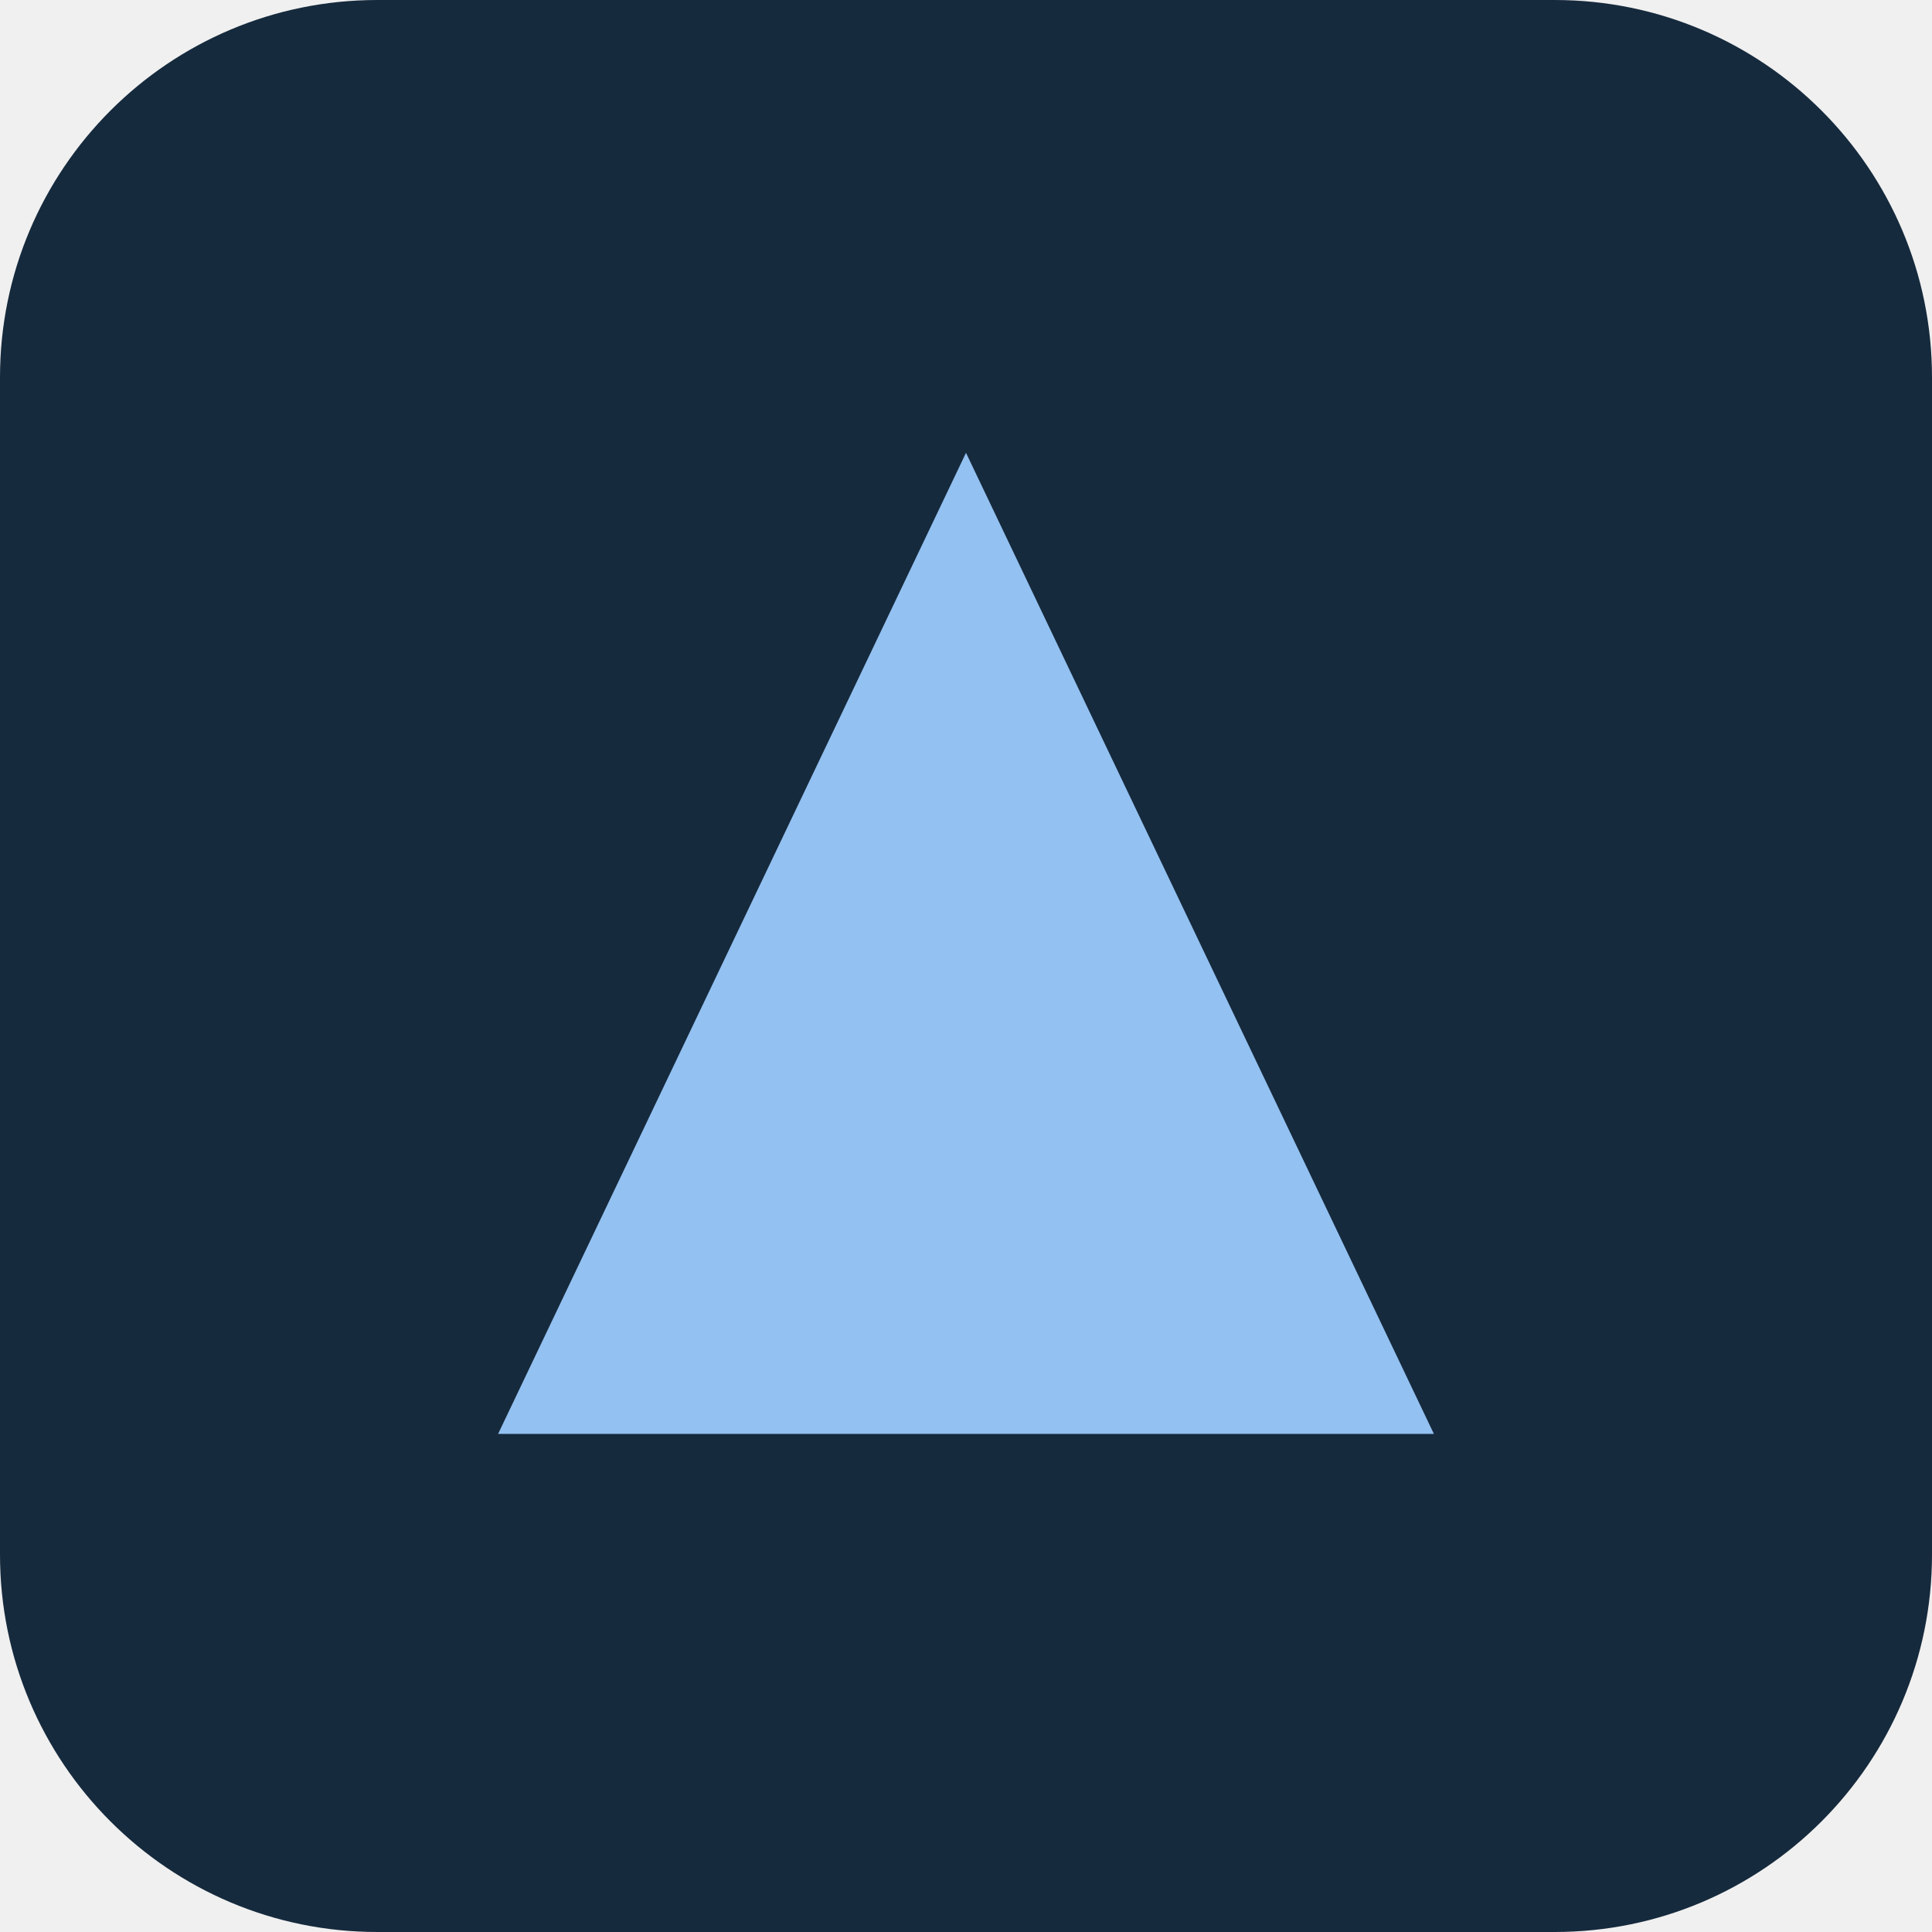
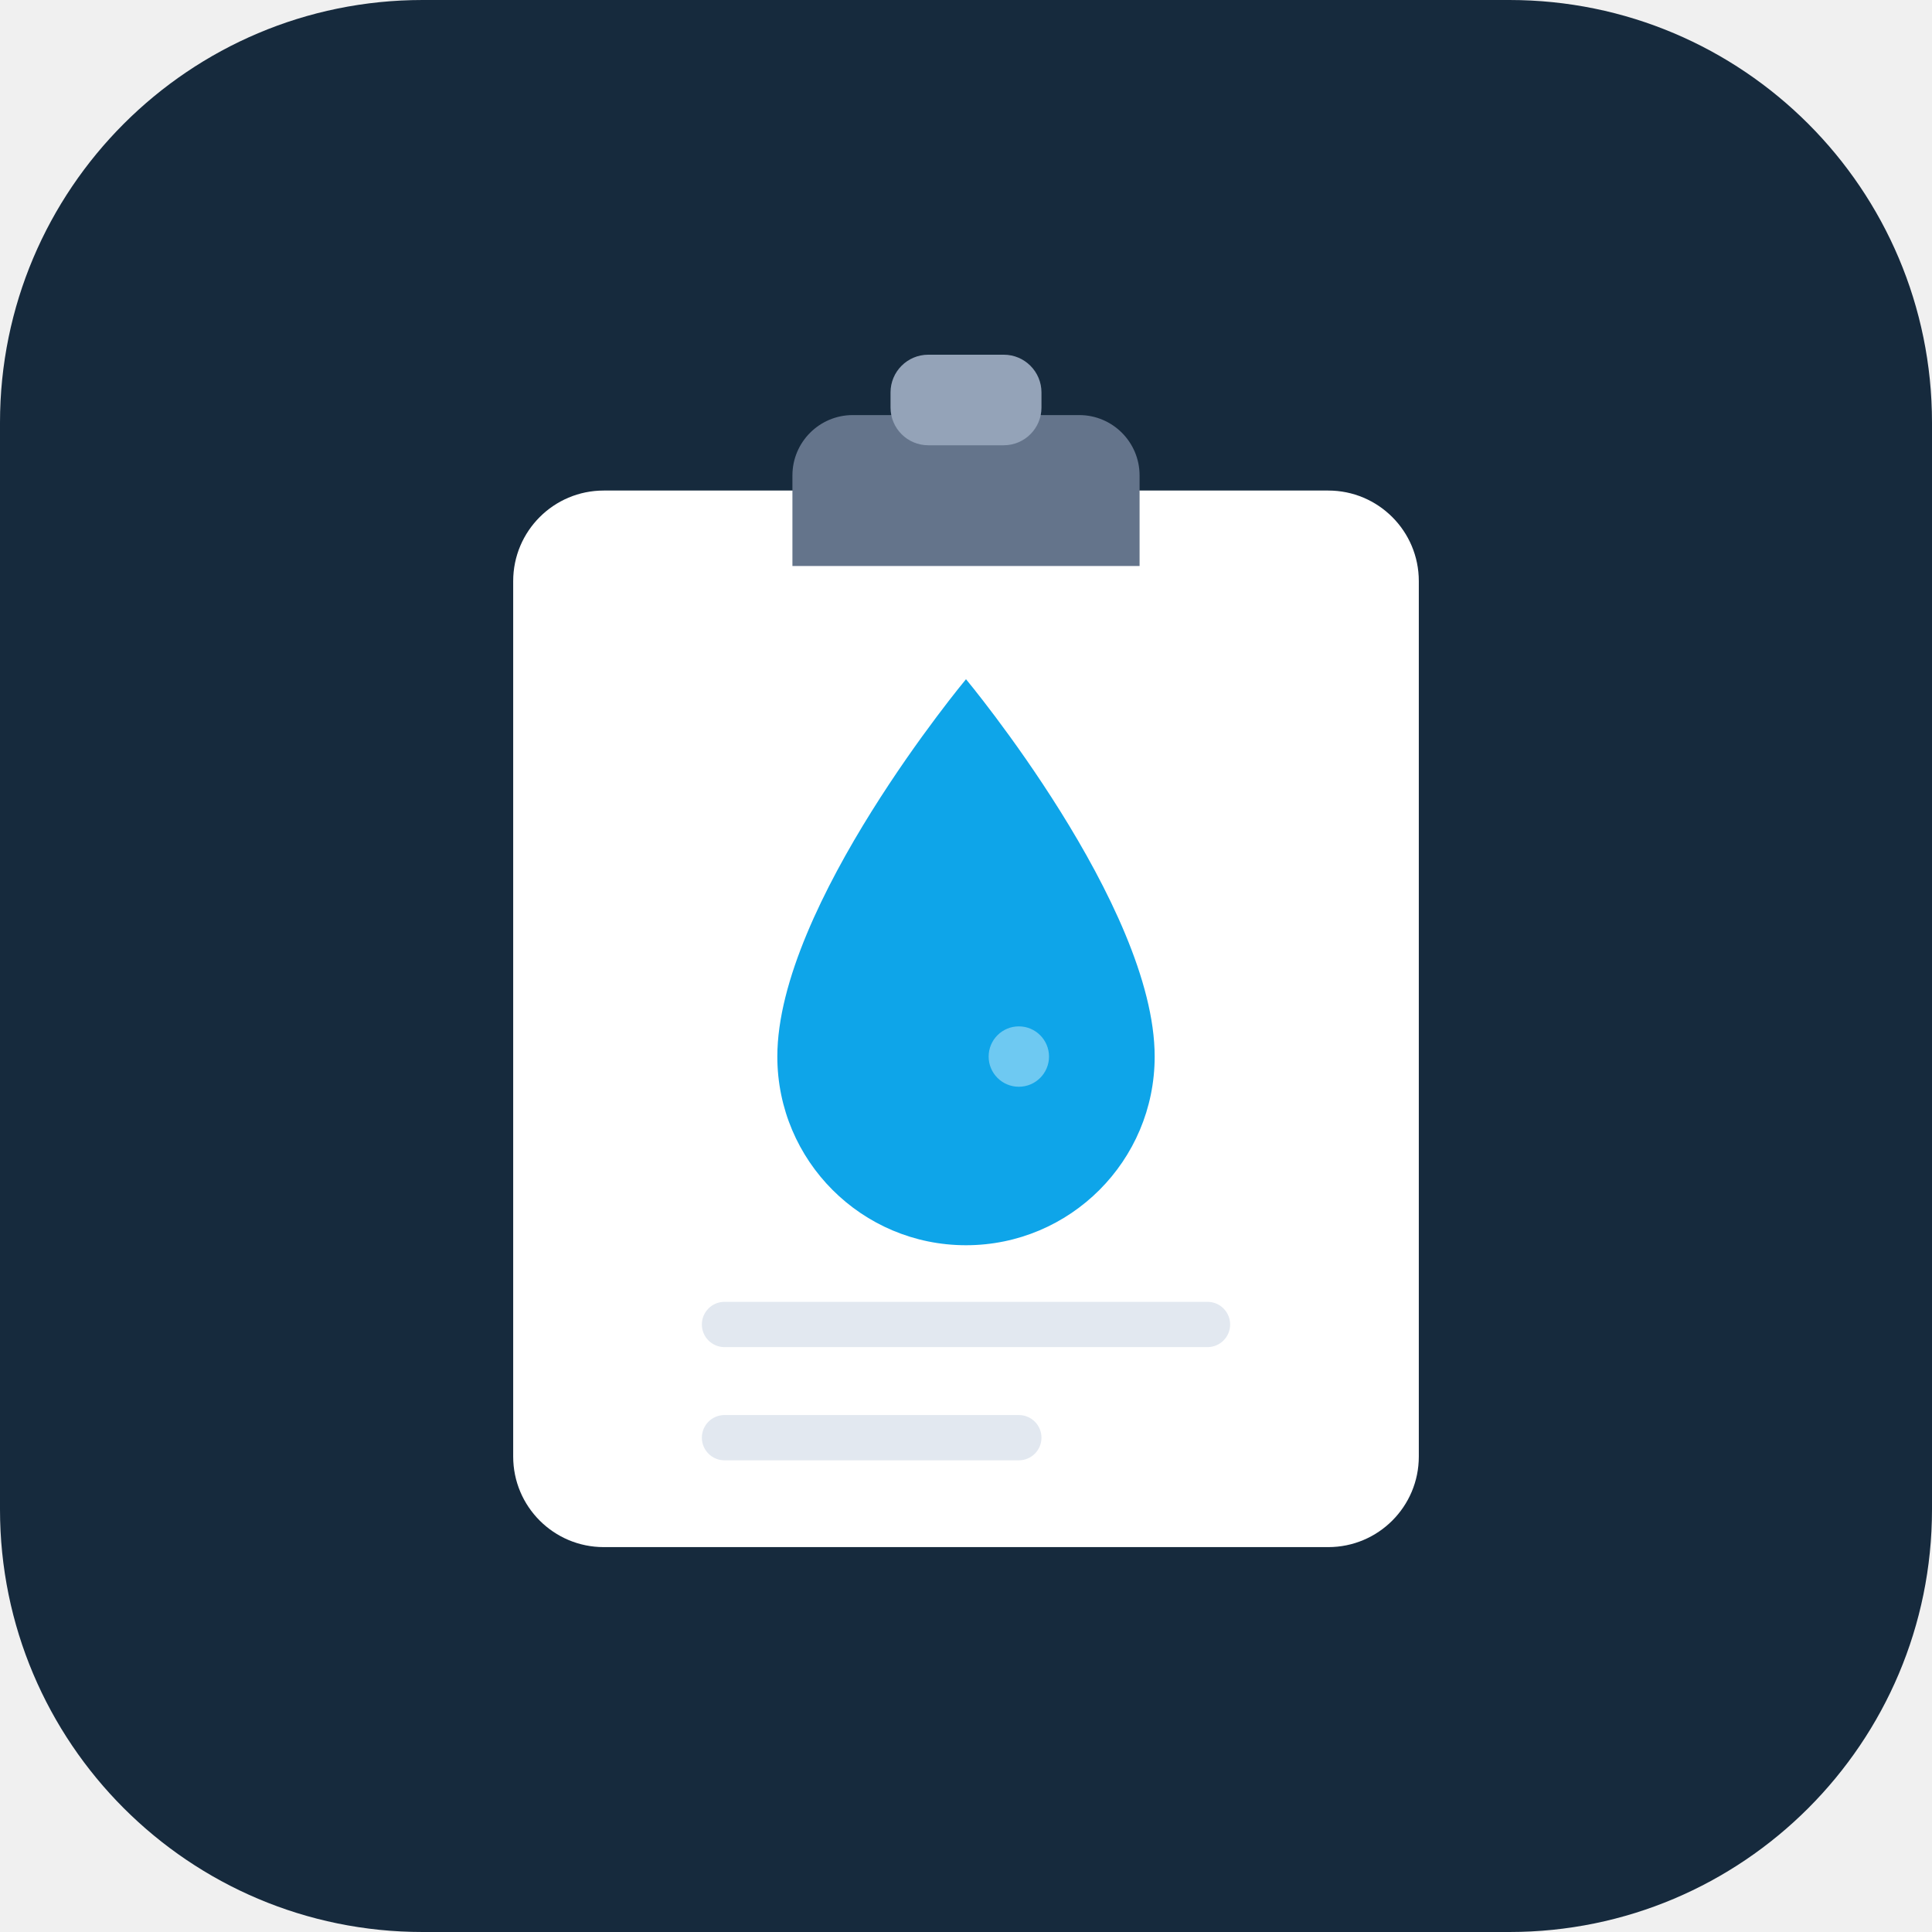
<svg xmlns="http://www.w3.org/2000/svg" viewBox="0 0 512 512">
-   <rect width="512" height="512" fill="#162A3D" rx="100" />
-   <path d="M256 120 L380 380 L132 380 Z" fill="#93C1F1" />
+   <rect width="512" height="512" rx="112" fill="#162A3D" />
+   <rect x="136" y="130" width="240" height="280" rx="24" fill="#ffffff" />
+   <path d="M226 110 h60 a16 16 0 0 1 16 16 v24 h-92 v-24 a16 16 0 0 1 16 -16 z" fill="#64748B" />
+   <rect x="236" y="94" width="40" height="24" rx="10" fill="#94A3B8" />
+   <path d="M256,180 C256,180 206,240 206,280 A50,50 0 0,0 306,280 C306,240 256,180 256,180 Z" fill="#0EA5E9" />
+   <circle cx="270" cy="280" r="8" fill="#ffffff" opacity="0.4" />
+   <rect x="186" y="345" width="140" height="12" rx="6" fill="#E2E8F0" />
+   <rect x="186" y="375" width="90" height="12" rx="6" fill="#E2E8F0" />
</svg>
